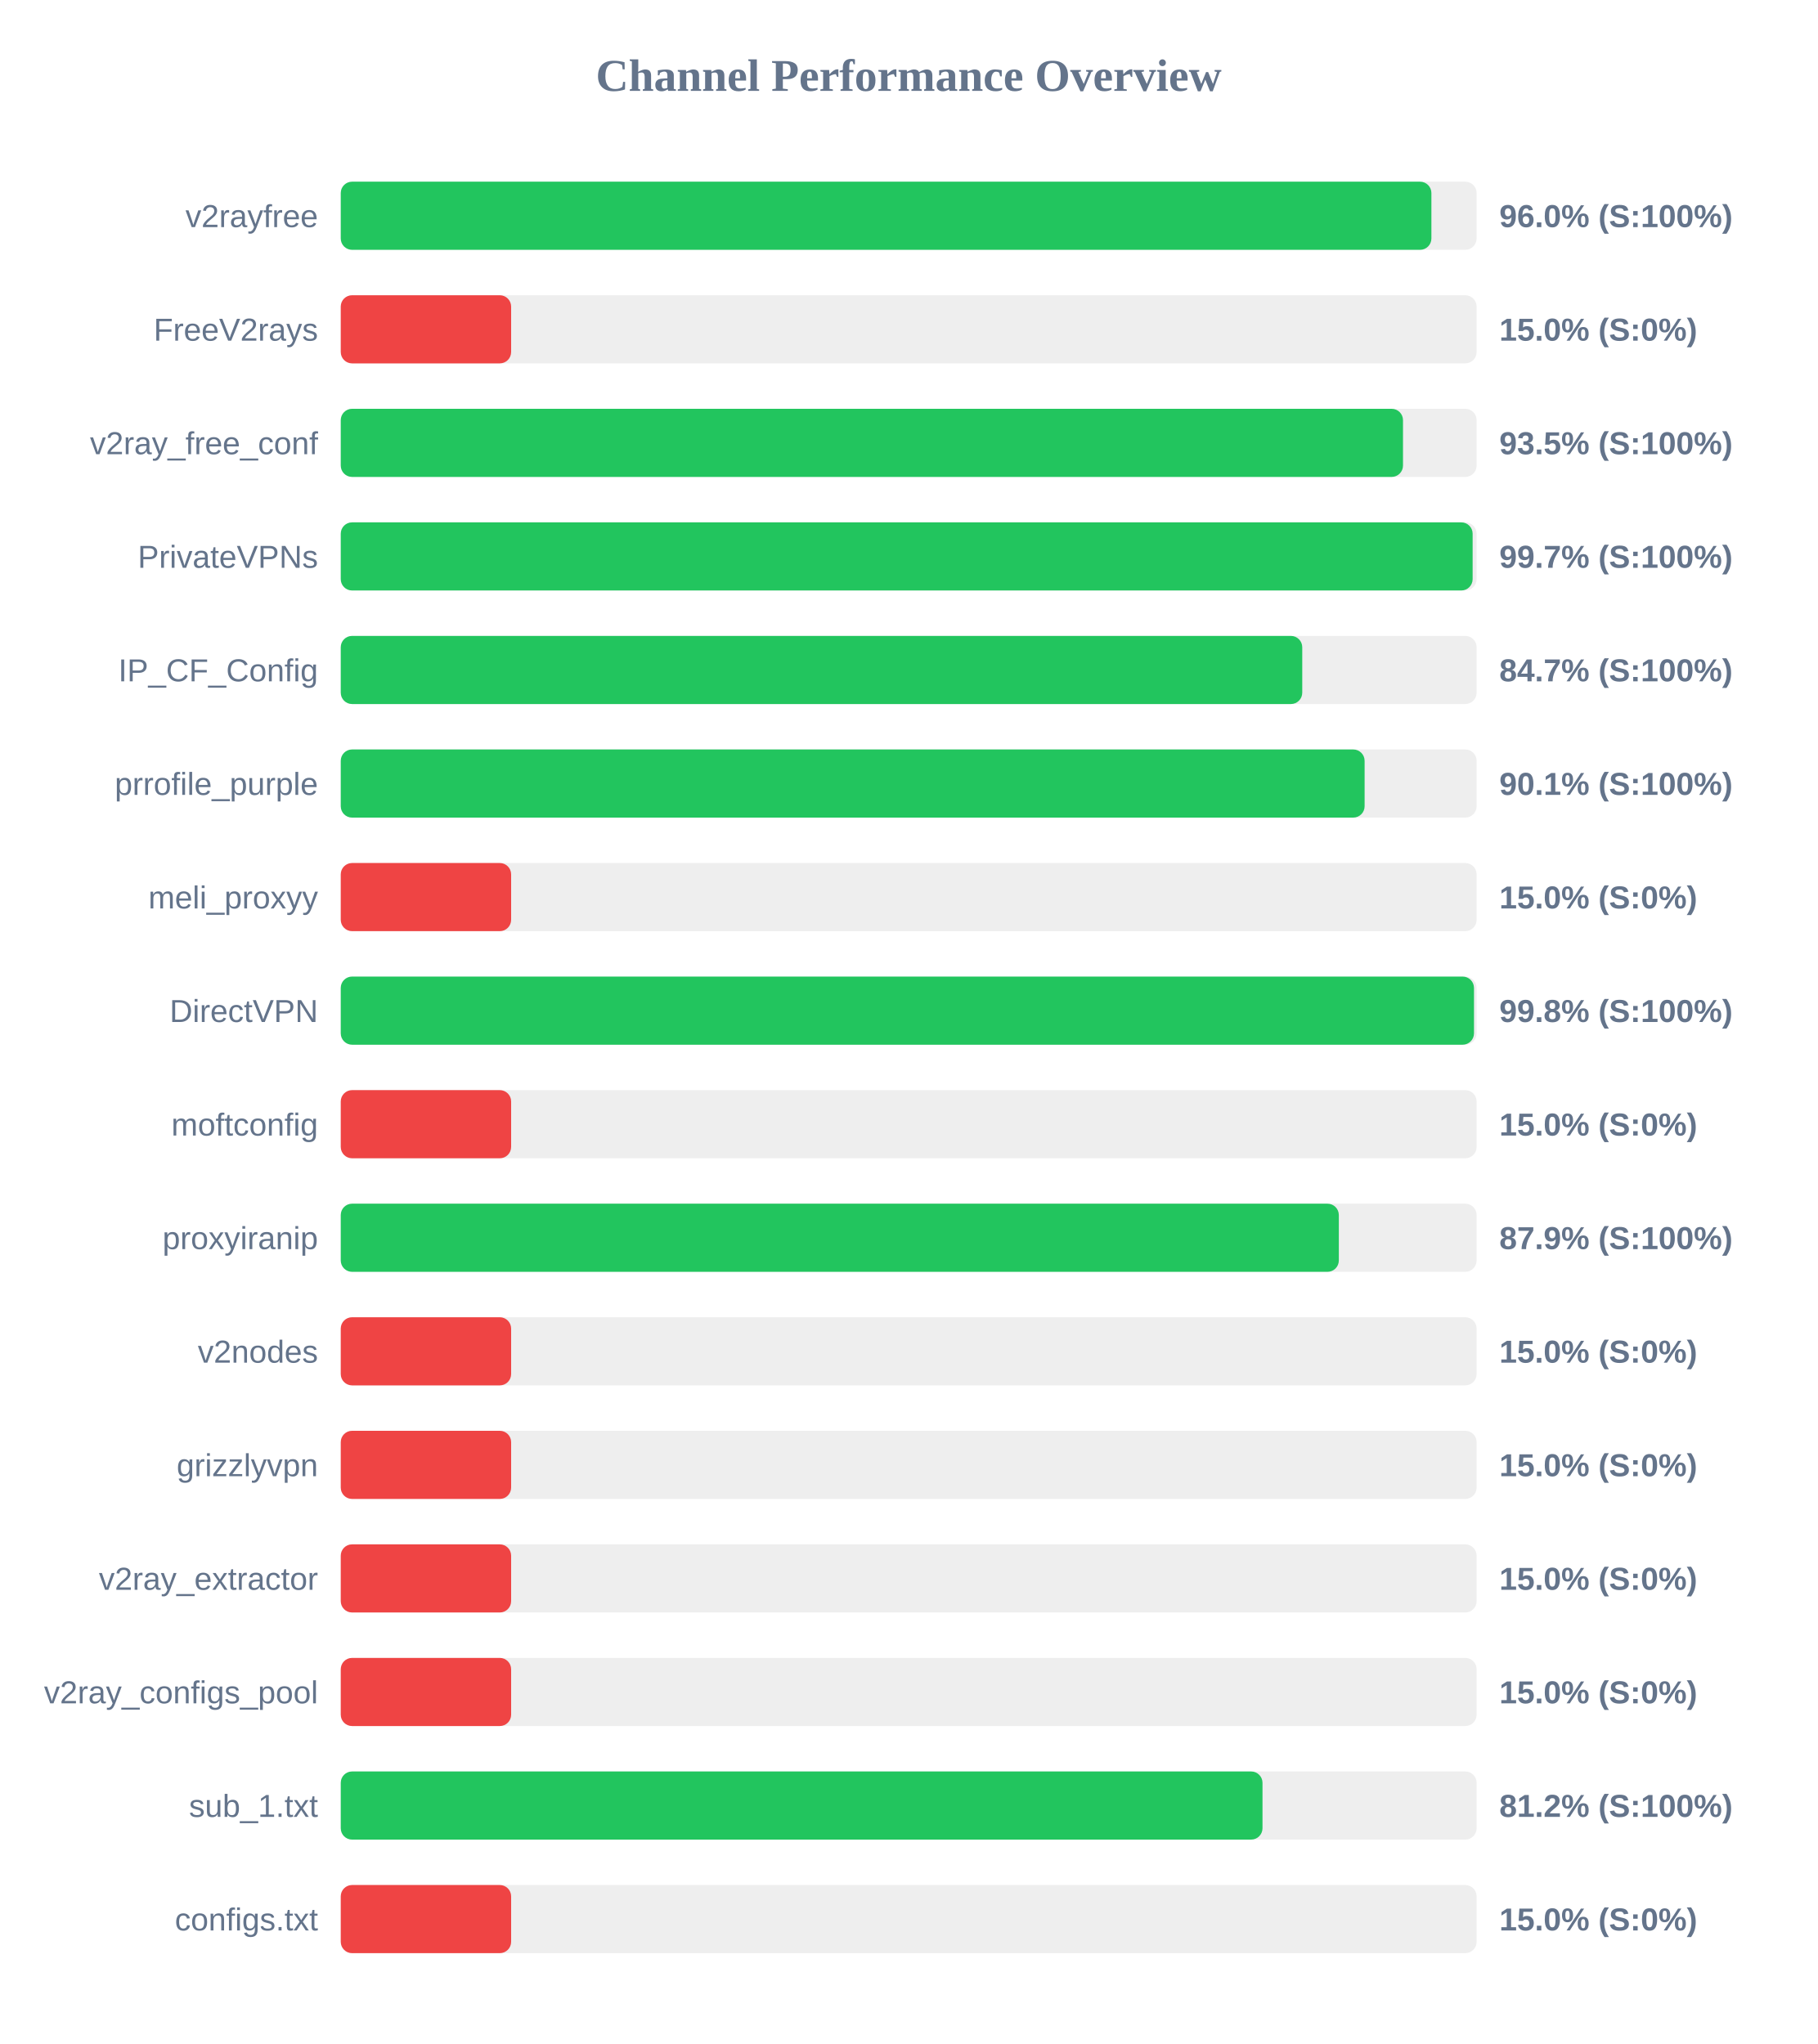
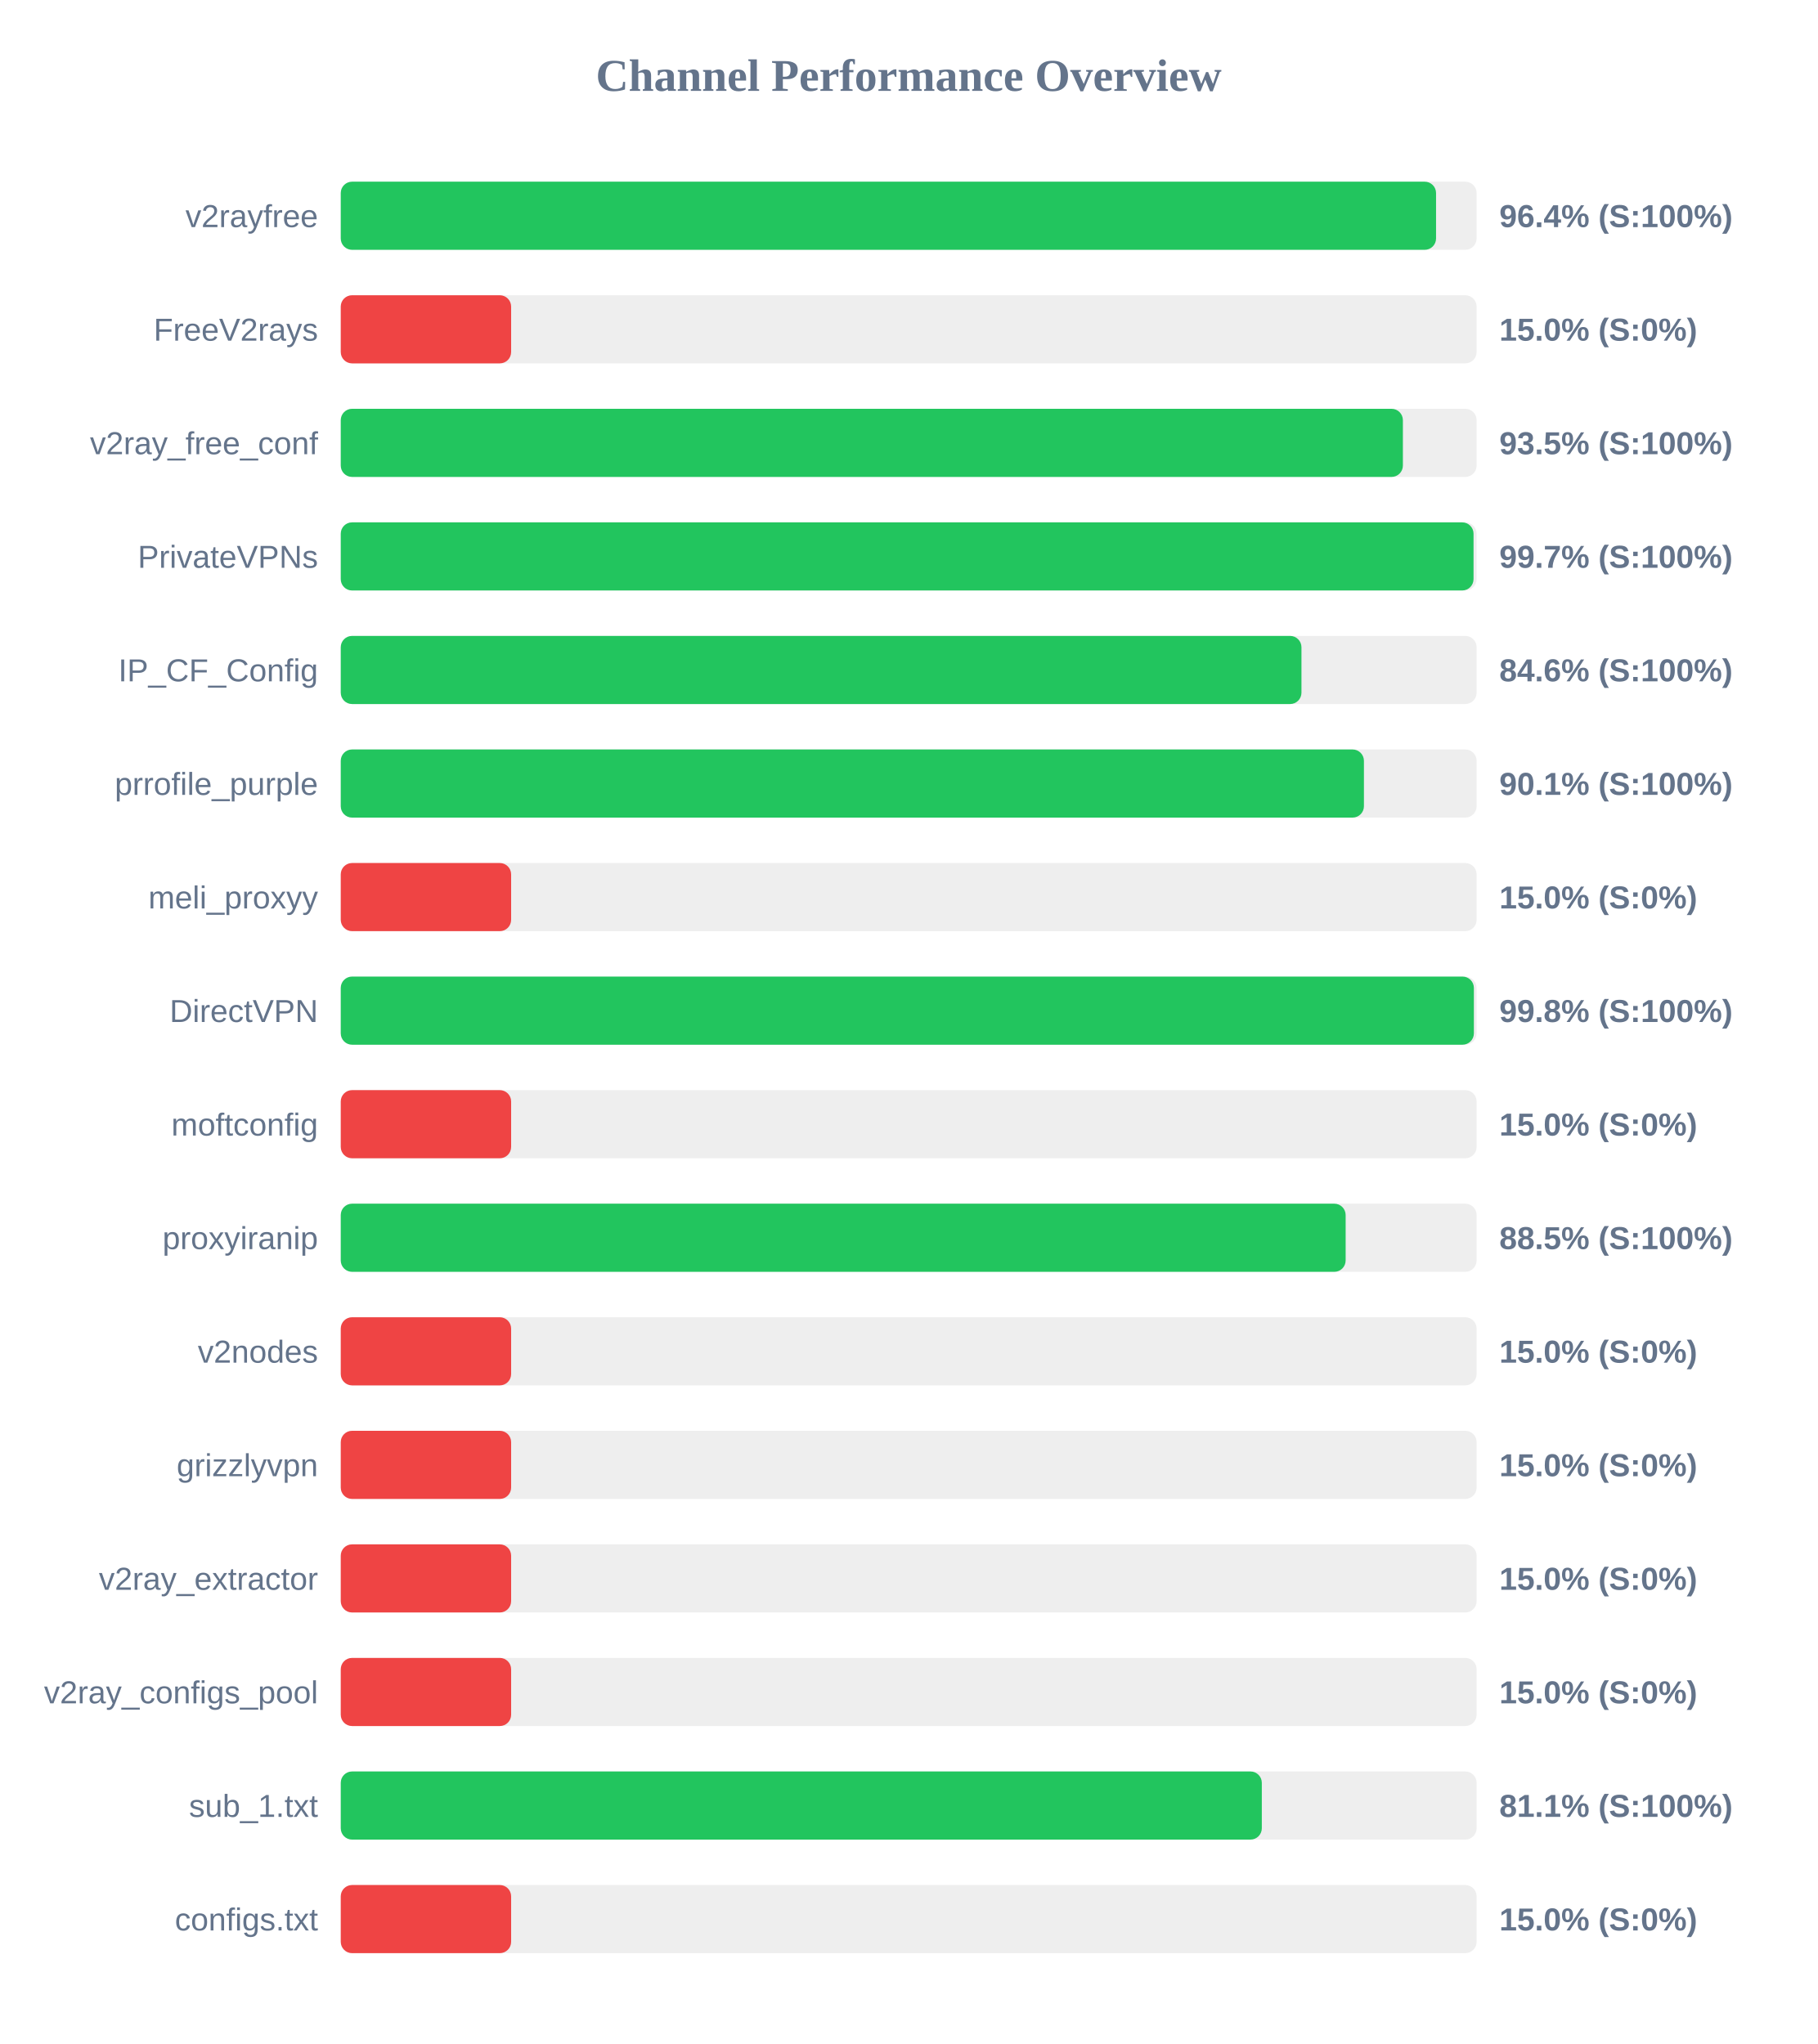
<svg xmlns="http://www.w3.org/2000/svg" width="800" height="900" version="1.1">
  <style>
        .row { font: 14px Arial; fill: #64748b; }
        .score { font: bold 14px Arial; fill: #64748b; }
    </style>
  <text x="400" y="40" text-anchor="middle" font-size="20px" font-weight="bold" fill="#64748b">Channel Performance Overview</text>
  <rect x="150" y="80" width="500" height="30" fill="#eee" rx="5" />
-   <rect x="150" y="80" width="480.1" height="30" fill="#22c55e" rx="5" />
+   <rect x="150" y="80" width="482.15" height="30" fill="#22c55e" rx="5" />
  <text x="140" y="100" text-anchor="end" class="row">v2rayfree</text>
-   <text x="660" y="100" text-anchor="start" class="score">96.0% (S:100%)</text>
+   <text x="660" y="100" text-anchor="start" class="score">96.4% (S:100%)</text>
  <rect x="150" y="130" width="500" height="30" fill="#eee" rx="5" />
  <rect x="150" y="130" width="75.0" height="30" fill="#ef4444" rx="5" />
  <text x="140" y="150" text-anchor="end" class="row">FreeV2rays</text>
  <text x="660" y="150" text-anchor="start" class="score">15.0% (S:0%)</text>
  <rect x="150" y="180" width="500" height="30" fill="#eee" rx="5" />
-   <rect x="150" y="180" width="467.6" height="30" fill="#22c55e" rx="5" />
+   <rect x="150" y="180" width="467.55" height="30" fill="#22c55e" rx="5" />
  <text x="140" y="200" text-anchor="end" class="row">v2ray_free_conf</text>
  <text x="660" y="200" text-anchor="start" class="score">93.5% (S:100%)</text>
  <rect x="150" y="230" width="500" height="30" fill="#eee" rx="5" />
-   <rect x="150" y="230" width="498.25" height="30" fill="#22c55e" rx="5" />
+   <rect x="150" y="230" width="498.65" height="30" fill="#22c55e" rx="5" />
  <text x="140" y="250" text-anchor="end" class="row">PrivateVPNs</text>
  <text x="660" y="250" text-anchor="start" class="score">99.7% (S:100%)</text>
  <rect x="150" y="280" width="500" height="30" fill="#eee" rx="5" />
-   <rect x="150" y="280" width="423.25" height="30" fill="#22c55e" rx="5" />
+   <rect x="150" y="280" width="422.9" height="30" fill="#22c55e" rx="5" />
  <text x="140" y="300" text-anchor="end" class="row">IP_CF_Config</text>
-   <text x="660" y="300" text-anchor="start" class="score">84.7% (S:100%)</text>
+   <text x="660" y="300" text-anchor="start" class="score">84.6% (S:100%)</text>
  <rect x="150" y="330" width="500" height="30" fill="#eee" rx="5" />
-   <rect x="150" y="330" width="450.7" height="30" fill="#22c55e" rx="5" />
+   <rect x="150" y="330" width="450.4" height="30" fill="#22c55e" rx="5" />
  <text x="140" y="350" text-anchor="end" class="row">prrofile_purple</text>
  <text x="660" y="350" text-anchor="start" class="score">90.1% (S:100%)</text>
  <rect x="150" y="380" width="500" height="30" fill="#eee" rx="5" />
  <rect x="150" y="380" width="75.0" height="30" fill="#ef4444" rx="5" />
  <text x="140" y="400" text-anchor="end" class="row">meli_proxyy</text>
  <text x="660" y="400" text-anchor="start" class="score">15.0% (S:0%)</text>
  <rect x="150" y="430" width="500" height="30" fill="#eee" rx="5" />
-   <rect x="150" y="430" width="498.85" height="30" fill="#22c55e" rx="5" />
+   <rect x="150" y="430" width="498.8" height="30" fill="#22c55e" rx="5" />
  <text x="140" y="450" text-anchor="end" class="row">DirectVPN</text>
  <text x="660" y="450" text-anchor="start" class="score">99.8% (S:100%)</text>
  <rect x="150" y="480" width="500" height="30" fill="#eee" rx="5" />
  <rect x="150" y="480" width="75.0" height="30" fill="#ef4444" rx="5" />
  <text x="140" y="500" text-anchor="end" class="row">moftconfig</text>
  <text x="660" y="500" text-anchor="start" class="score">15.0% (S:0%)</text>
  <rect x="150" y="530" width="500" height="30" fill="#eee" rx="5" />
-   <rect x="150" y="530" width="439.35" height="30" fill="#22c55e" rx="5" />
+   <rect x="150" y="530" width="442.35" height="30" fill="#22c55e" rx="5" />
  <text x="140" y="550" text-anchor="end" class="row">proxyiranip</text>
-   <text x="660" y="550" text-anchor="start" class="score">87.9% (S:100%)</text>
+   <text x="660" y="550" text-anchor="start" class="score">88.5% (S:100%)</text>
  <rect x="150" y="580" width="500" height="30" fill="#eee" rx="5" />
  <rect x="150" y="580" width="75.0" height="30" fill="#ef4444" rx="5" />
  <text x="140" y="600" text-anchor="end" class="row">v2nodes</text>
  <text x="660" y="600" text-anchor="start" class="score">15.0% (S:0%)</text>
  <rect x="150" y="630" width="500" height="30" fill="#eee" rx="5" />
  <rect x="150" y="630" width="75.0" height="30" fill="#ef4444" rx="5" />
  <text x="140" y="650" text-anchor="end" class="row">grizzlyvpn</text>
  <text x="660" y="650" text-anchor="start" class="score">15.0% (S:0%)</text>
  <rect x="150" y="680" width="500" height="30" fill="#eee" rx="5" />
  <rect x="150" y="680" width="75.0" height="30" fill="#ef4444" rx="5" />
  <text x="140" y="700" text-anchor="end" class="row">v2ray_extractor</text>
  <text x="660" y="700" text-anchor="start" class="score">15.0% (S:0%)</text>
  <rect x="150" y="730" width="500" height="30" fill="#eee" rx="5" />
  <rect x="150" y="730" width="75.0" height="30" fill="#ef4444" rx="5" />
  <text x="140" y="750" text-anchor="end" class="row">v2ray_configs_pool</text>
  <text x="660" y="750" text-anchor="start" class="score">15.0% (S:0%)</text>
  <rect x="150" y="780" width="500" height="30" fill="#eee" rx="5" />
-   <rect x="150" y="780" width="405.75" height="30" fill="#22c55e" rx="5" />
+   <rect x="150" y="780" width="405.45" height="30" fill="#22c55e" rx="5" />
  <text x="140" y="800" text-anchor="end" class="row">sub_1.txt</text>
-   <text x="660" y="800" text-anchor="start" class="score">81.2% (S:100%)</text>
+   <text x="660" y="800" text-anchor="start" class="score">81.1% (S:100%)</text>
  <rect x="150" y="830" width="500" height="30" fill="#eee" rx="5" />
  <rect x="150" y="830" width="75.0" height="30" fill="#ef4444" rx="5" />
  <text x="140" y="850" text-anchor="end" class="row">configs.txt</text>
  <text x="660" y="850" text-anchor="start" class="score">15.0% (S:0%)</text>
</svg>
